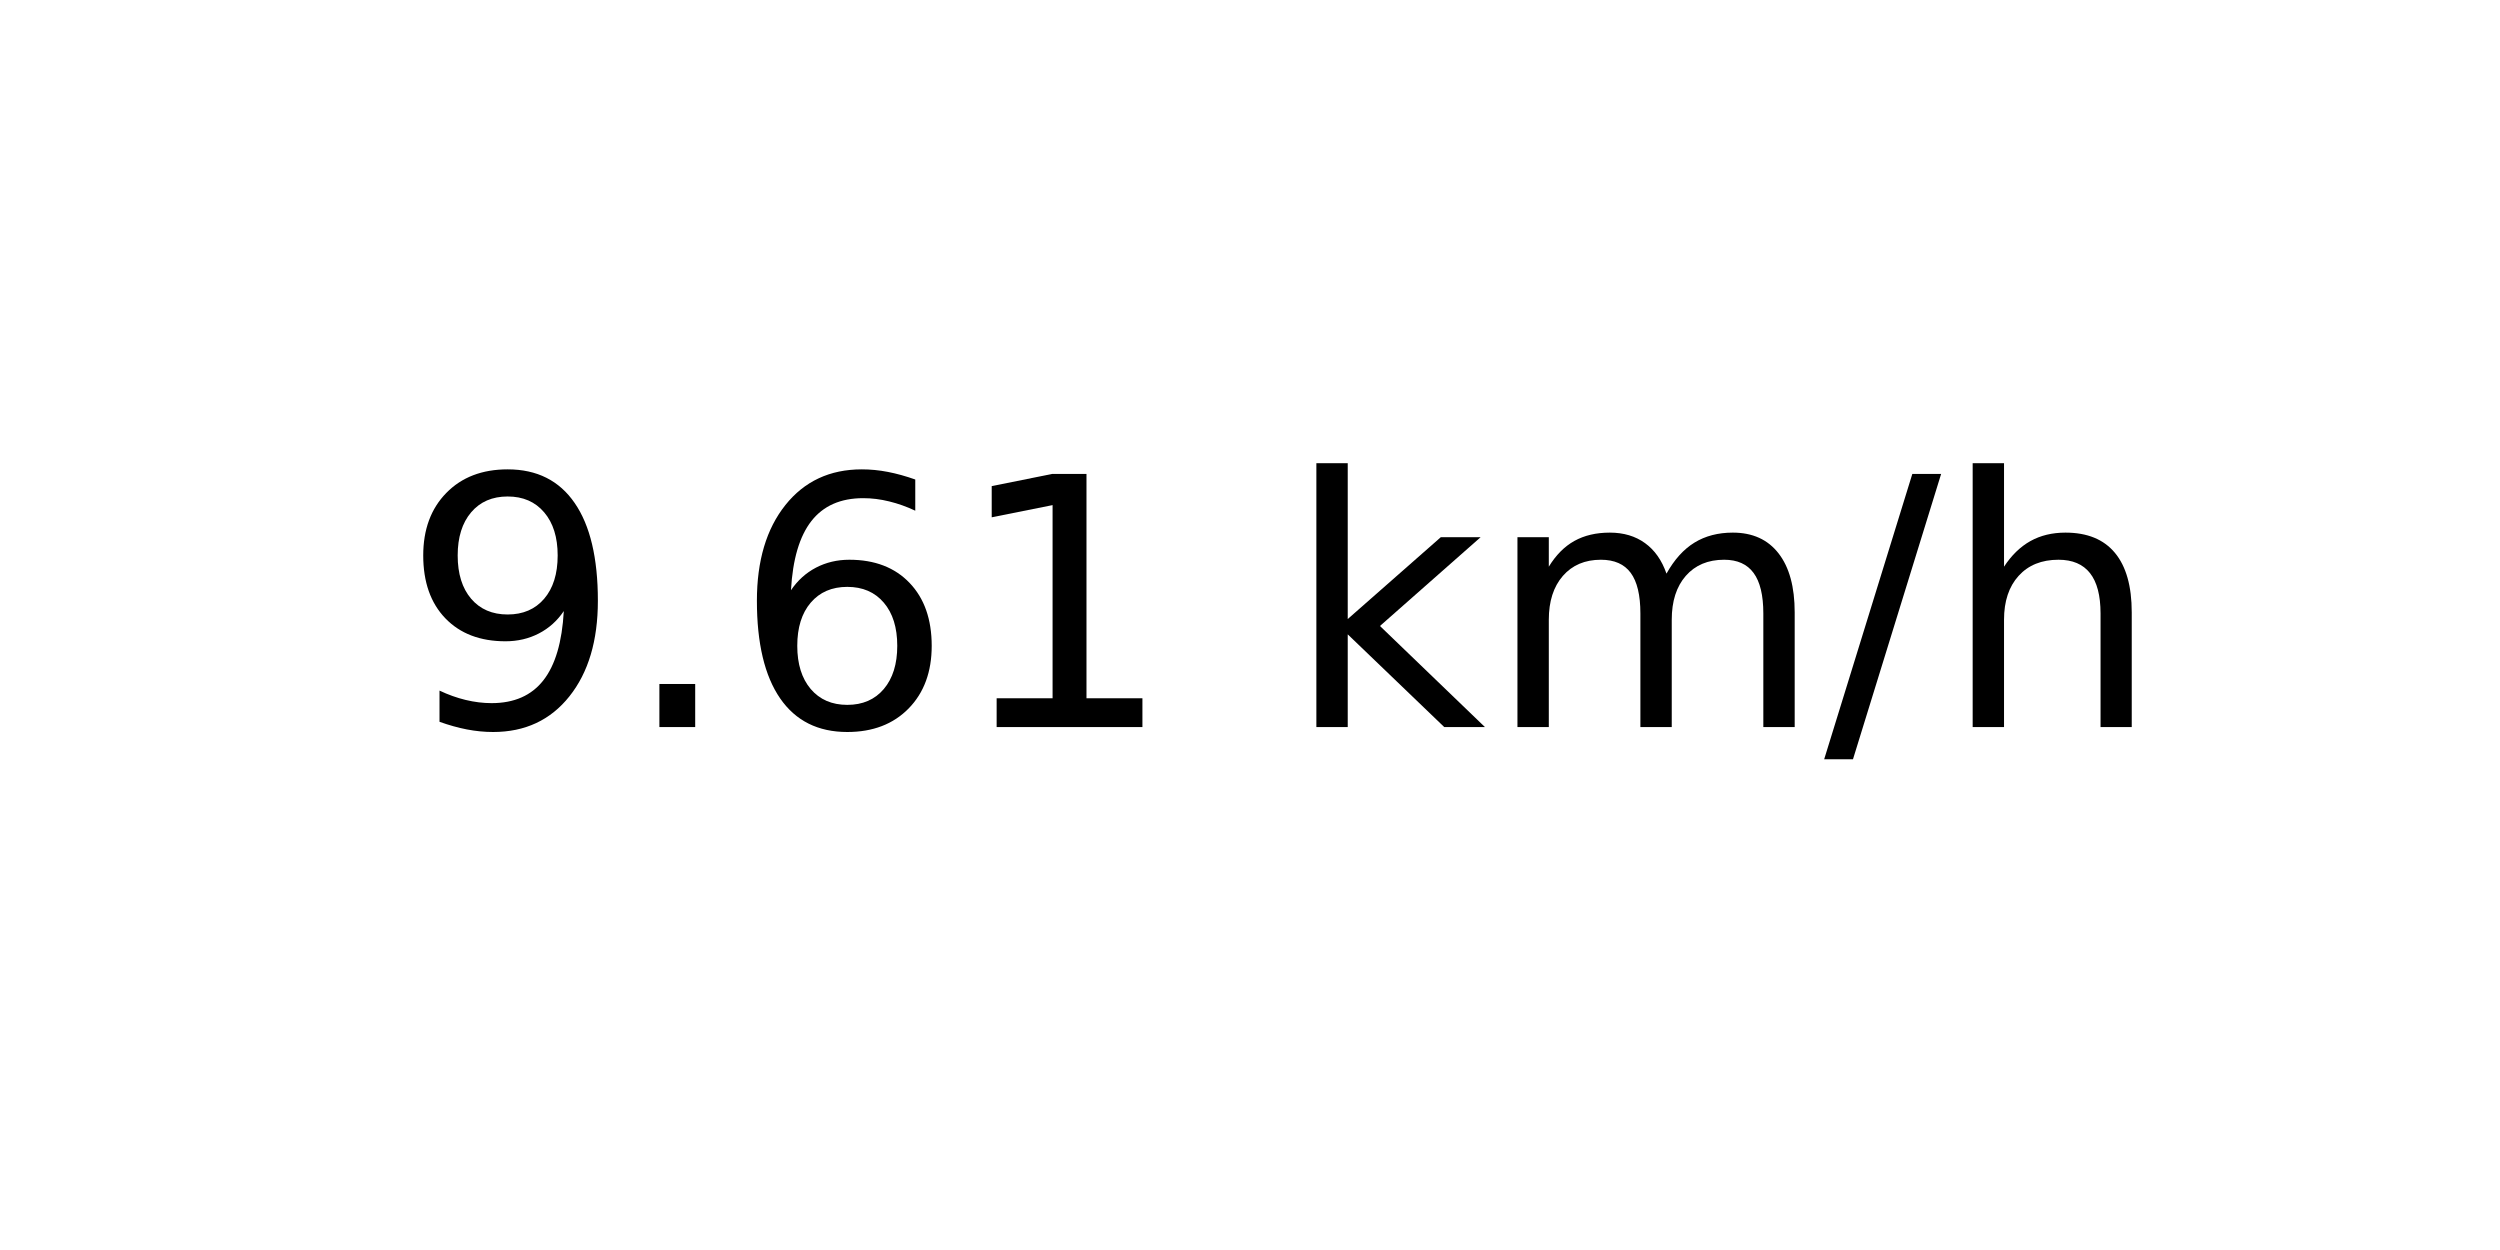
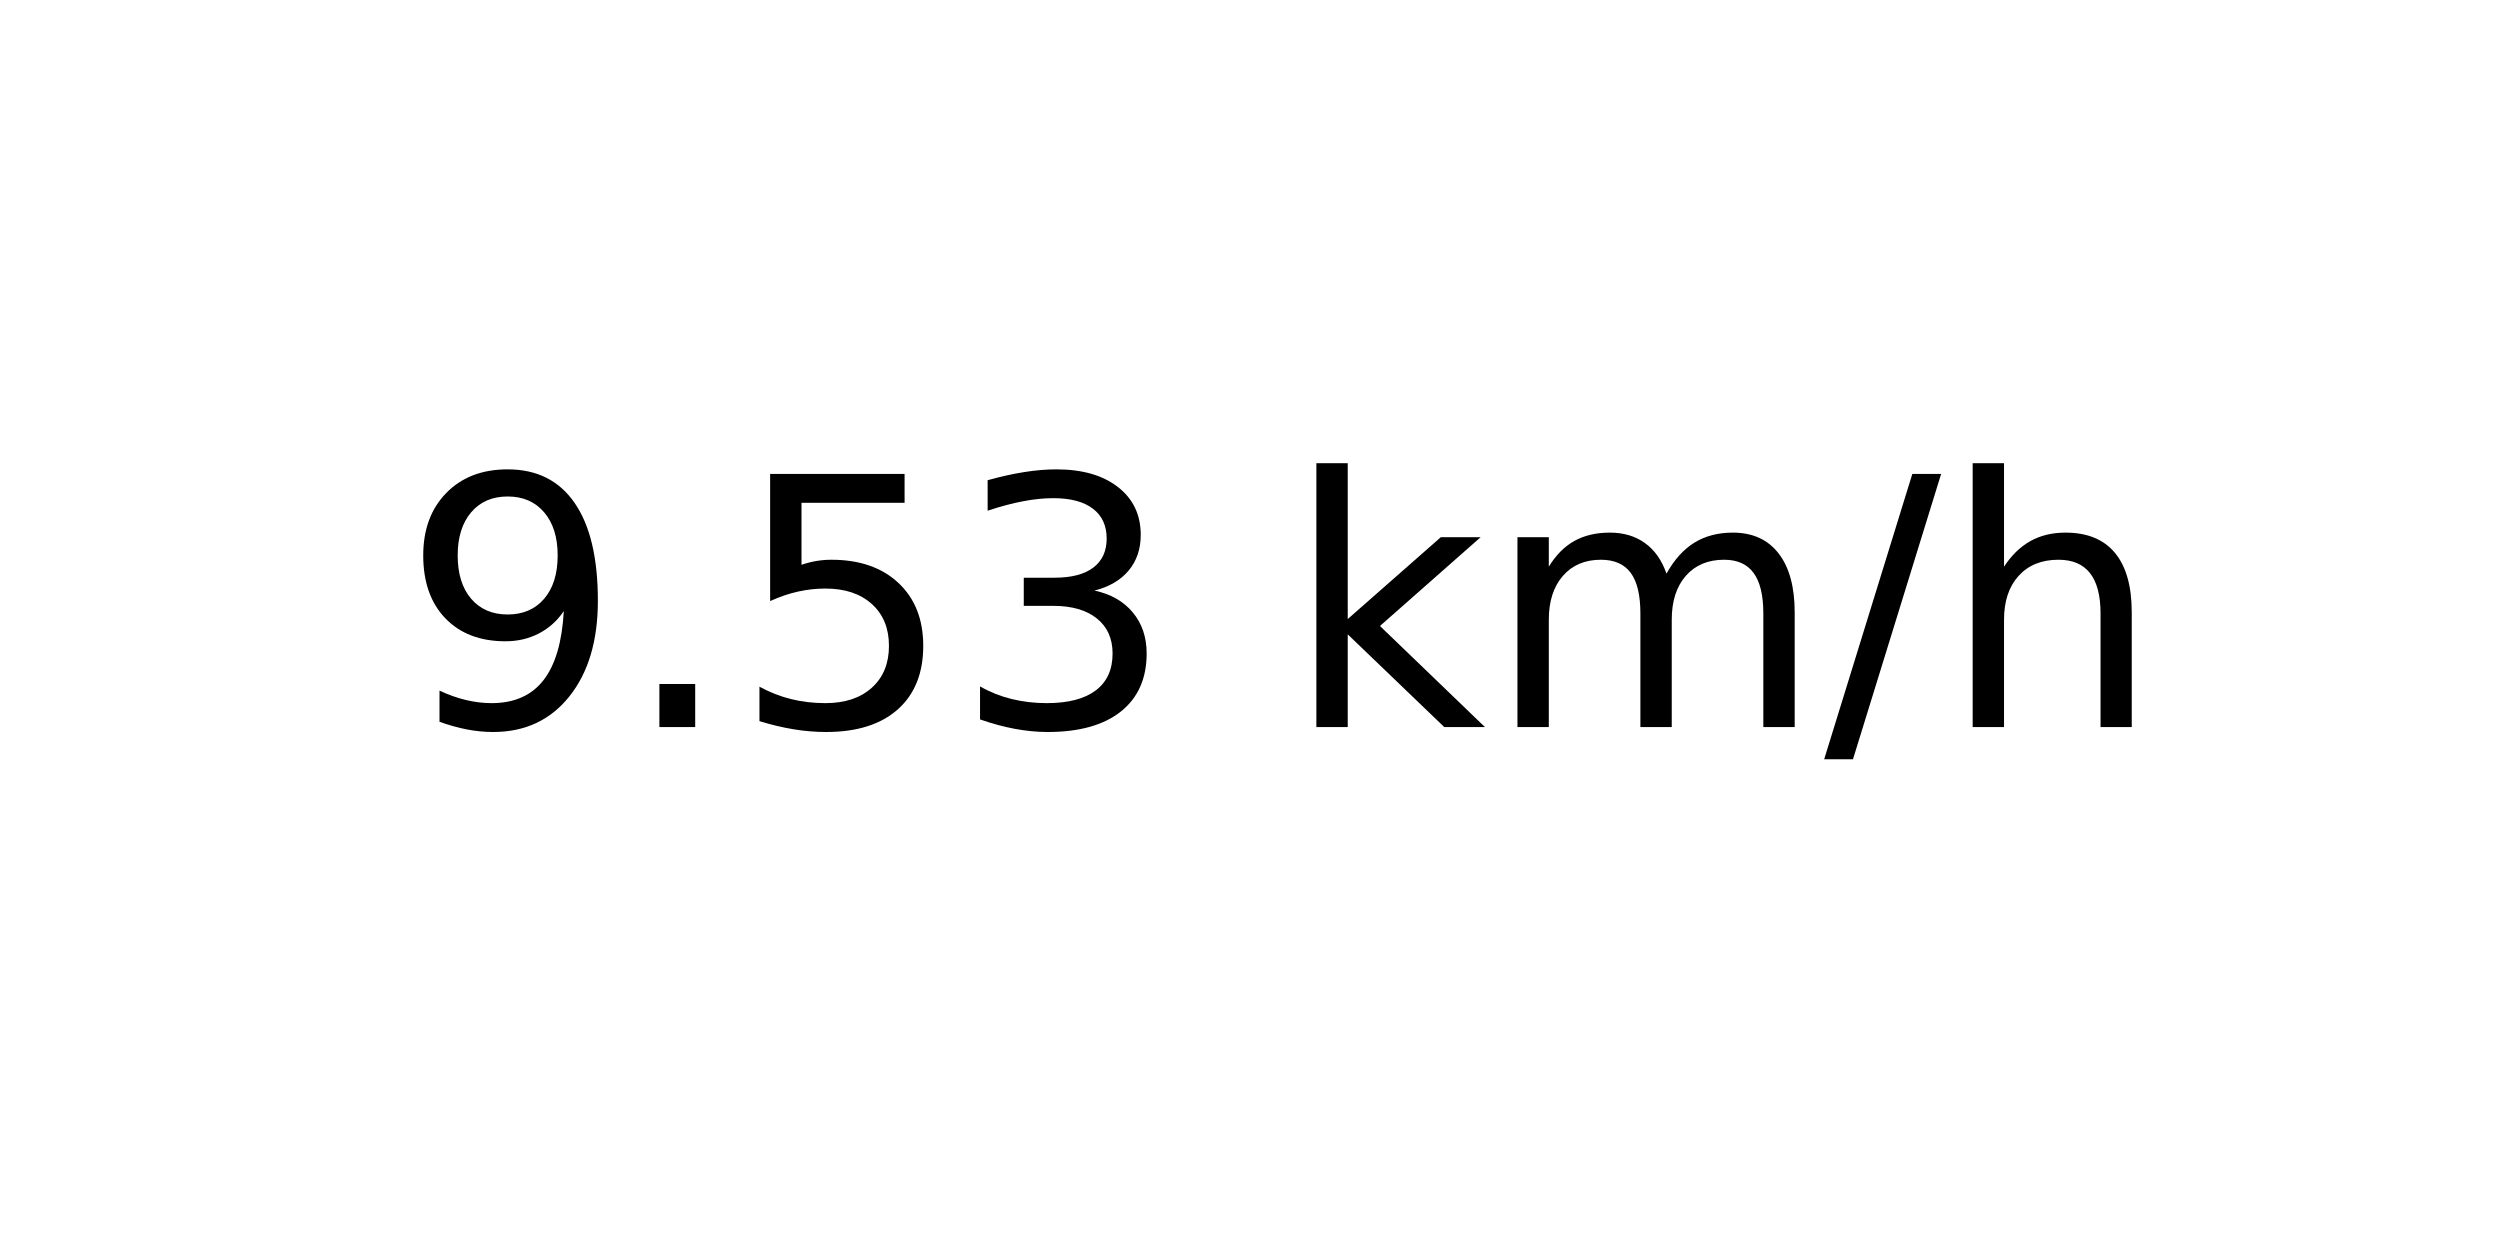
<svg xmlns="http://www.w3.org/2000/svg" xmlns:xlink="http://www.w3.org/1999/xlink" width="72pt" height="36pt" viewBox="0 0 72 36" version="1.1">
  <defs>
    <style type="text/css">*{stroke-linejoin: round; stroke-linecap: butt}</style>
  </defs>
  <g id="figure_1">
    <g id="axes_1">
      <g id="text_1">
        <g transform="translate(11.55937 20.93937) scale(0.1 -0.1)">
          <defs>
            <path id="DejaVuSans-39" d="M 703 97  L 703 672  Q 941 559 1184 500  Q 1428 441 1663 441  Q 2288 441 2617 861  Q 2947 1281 2994 2138  Q 2813 1869 2534 1725  Q 2256 1581 1919 1581  Q 1219 1581 811 2004  Q 403 2428 403 3163  Q 403 3881 828 4315  Q 1253 4750 1959 4750  Q 2769 4750 3195 4129  Q 3622 3509 3622 2328  Q 3622 1225 3098 567  Q 2575 -91 1691 -91  Q 1453 -91 1209 -44  Q 966 3 703 97  z M 1959 2075  Q 2384 2075 2632 2365  Q 2881 2656 2881 3163  Q 2881 3666 2632 3958  Q 2384 4250 1959 4250  Q 1534 4250 1286 3958  Q 1038 3666 1038 3163  Q 1038 2656 1286 2365  Q 1534 2075 1959 2075  z " transform="scale(0.015625)" />
            <path id="DejaVuSans-2e" d="M 684 794  L 1344 794  L 1344 0  L 684 0  L 684 794  z " transform="scale(0.015625)" />
-             <path id="DejaVuSans-36" d="M 2113 2584  Q 1688 2584 1439 2293  Q 1191 2003 1191 1497  Q 1191 994 1439 701  Q 1688 409 2113 409  Q 2538 409 2786 701  Q 3034 994 3034 1497  Q 3034 2003 2786 2293  Q 2538 2584 2113 2584  z M 3366 4563  L 3366 3988  Q 3128 4100 2886 4159  Q 2644 4219 2406 4219  Q 1781 4219 1451 3797  Q 1122 3375 1075 2522  Q 1259 2794 1537 2939  Q 1816 3084 2150 3084  Q 2853 3084 3261 2657  Q 3669 2231 3669 1497  Q 3669 778 3244 343  Q 2819 -91 2113 -91  Q 1303 -91 875 529  Q 447 1150 447 2328  Q 447 3434 972 4092  Q 1497 4750 2381 4750  Q 2619 4750 2861 4703  Q 3103 4656 3366 4563  z " transform="scale(0.015625)" />
-             <path id="DejaVuSans-31" d="M 794 531  L 1825 531  L 1825 4091  L 703 3866  L 703 4441  L 1819 4666  L 2450 4666  L 2450 531  L 3481 531  L 3481 0  L 794 0  L 794 531  z " transform="scale(0.015625)" />
+             <path id="DejaVuSans-35" d="M 691 4666  L 3169 4666  L 3169 4134  L 1269 4134  L 1269 2991  Q 1406 3038 1543 3061  Q 1681 3084 1819 3084  Q 2600 3084 3056 2656  Q 3513 2228 3513 1497  Q 3513 744 3044 326  Q 2575 -91 1722 -91  Q 1428 -91 1123 -41  Q 819 9 494 109  L 494 744  Q 775 591 1075 516  Q 1375 441 1709 441  Q 2250 441 2565 725  Q 2881 1009 2881 1497  Q 2881 1984 2565 2268  Q 2250 2553 1709 2553  Q 1456 2553 1204 2497  Q 953 2441 691 2322  L 691 4666  z " transform="scale(0.015625)" />
+             <path id="DejaVuSans-33" d="M 2597 2516  Q 3050 2419 3304 2112  Q 3559 1806 3559 1356  Q 3559 666 3084 287  Q 2609 -91 1734 -91  Q 1441 -91 1130 -33  Q 819 25 488 141  L 488 750  Q 750 597 1062 519  Q 1375 441 1716 441  Q 2309 441 2620 675  Q 2931 909 2931 1356  Q 2931 1769 2642 2001  Q 2353 2234 1838 2234  L 1294 2234  L 1294 2753  L 1863 2753  Q 2328 2753 2575 2939  Q 2822 3125 2822 3475  Q 2822 3834 2567 4026  Q 2313 4219 1838 4219  Q 1578 4219 1281 4162  Q 984 4106 628 3988  L 628 4550  Q 988 4650 1302 4700  Q 1616 4750 1894 4750  Q 2613 4750 3031 4423  Q 3450 4097 3450 3541  Q 3450 3153 3228 2886  Q 3006 2619 2597 2516  z " transform="scale(0.015625)" />
            <path id="DejaVuSans-20" transform="scale(0.015625)" />
            <path id="DejaVuSans-6b" d="M 581 4863  L 1159 4863  L 1159 1991  L 2875 3500  L 3609 3500  L 1753 1863  L 3688 0  L 2938 0  L 1159 1709  L 1159 0  L 581 0  L 581 4863  z " transform="scale(0.015625)" />
            <path id="DejaVuSans-6d" d="M 3328 2828  Q 3544 3216 3844 3400  Q 4144 3584 4550 3584  Q 5097 3584 5394 3201  Q 5691 2819 5691 2113  L 5691 0  L 5113 0  L 5113 2094  Q 5113 2597 4934 2840  Q 4756 3084 4391 3084  Q 3944 3084 3684 2787  Q 3425 2491 3425 1978  L 3425 0  L 2847 0  L 2847 2094  Q 2847 2600 2669 2842  Q 2491 3084 2119 3084  Q 1678 3084 1418 2786  Q 1159 2488 1159 1978  L 1159 0  L 581 0  L 581 3500  L 1159 3500  L 1159 2956  Q 1356 3278 1631 3431  Q 1906 3584 2284 3584  Q 2666 3584 2933 3390  Q 3200 3197 3328 2828  z " transform="scale(0.015625)" />
            <path id="DejaVuSans-2f" d="M 1625 4666  L 2156 4666  L 531 -594  L 0 -594  L 1625 4666  z " transform="scale(0.015625)" />
            <path id="DejaVuSans-68" d="M 3513 2113  L 3513 0  L 2938 0  L 2938 2094  Q 2938 2591 2744 2837  Q 2550 3084 2163 3084  Q 1697 3084 1428 2787  Q 1159 2491 1159 1978  L 1159 0  L 581 0  L 581 4863  L 1159 4863  L 1159 2956  Q 1366 3272 1645 3428  Q 1925 3584 2291 3584  Q 2894 3584 3203 3211  Q 3513 2838 3513 2113  z " transform="scale(0.015625)" />
          </defs>
          <use xlink:href="#DejaVuSans-39" />
          <use xlink:href="#DejaVuSans-2e" x="63.623" />
-           <use xlink:href="#DejaVuSans-36" x="95.41" />
-           <use xlink:href="#DejaVuSans-31" x="159.033" />
+           <use xlink:href="#DejaVuSans-35" x="95.41" />
+           <use xlink:href="#DejaVuSans-33" x="159.033" />
          <use xlink:href="#DejaVuSans-20" x="222.656" />
          <use xlink:href="#DejaVuSans-6b" x="254.443" />
          <use xlink:href="#DejaVuSans-6d" x="312.354" />
          <use xlink:href="#DejaVuSans-2f" x="409.766" />
          <use xlink:href="#DejaVuSans-68" x="443.457" />
        </g>
      </g>
    </g>
  </g>
</svg>
